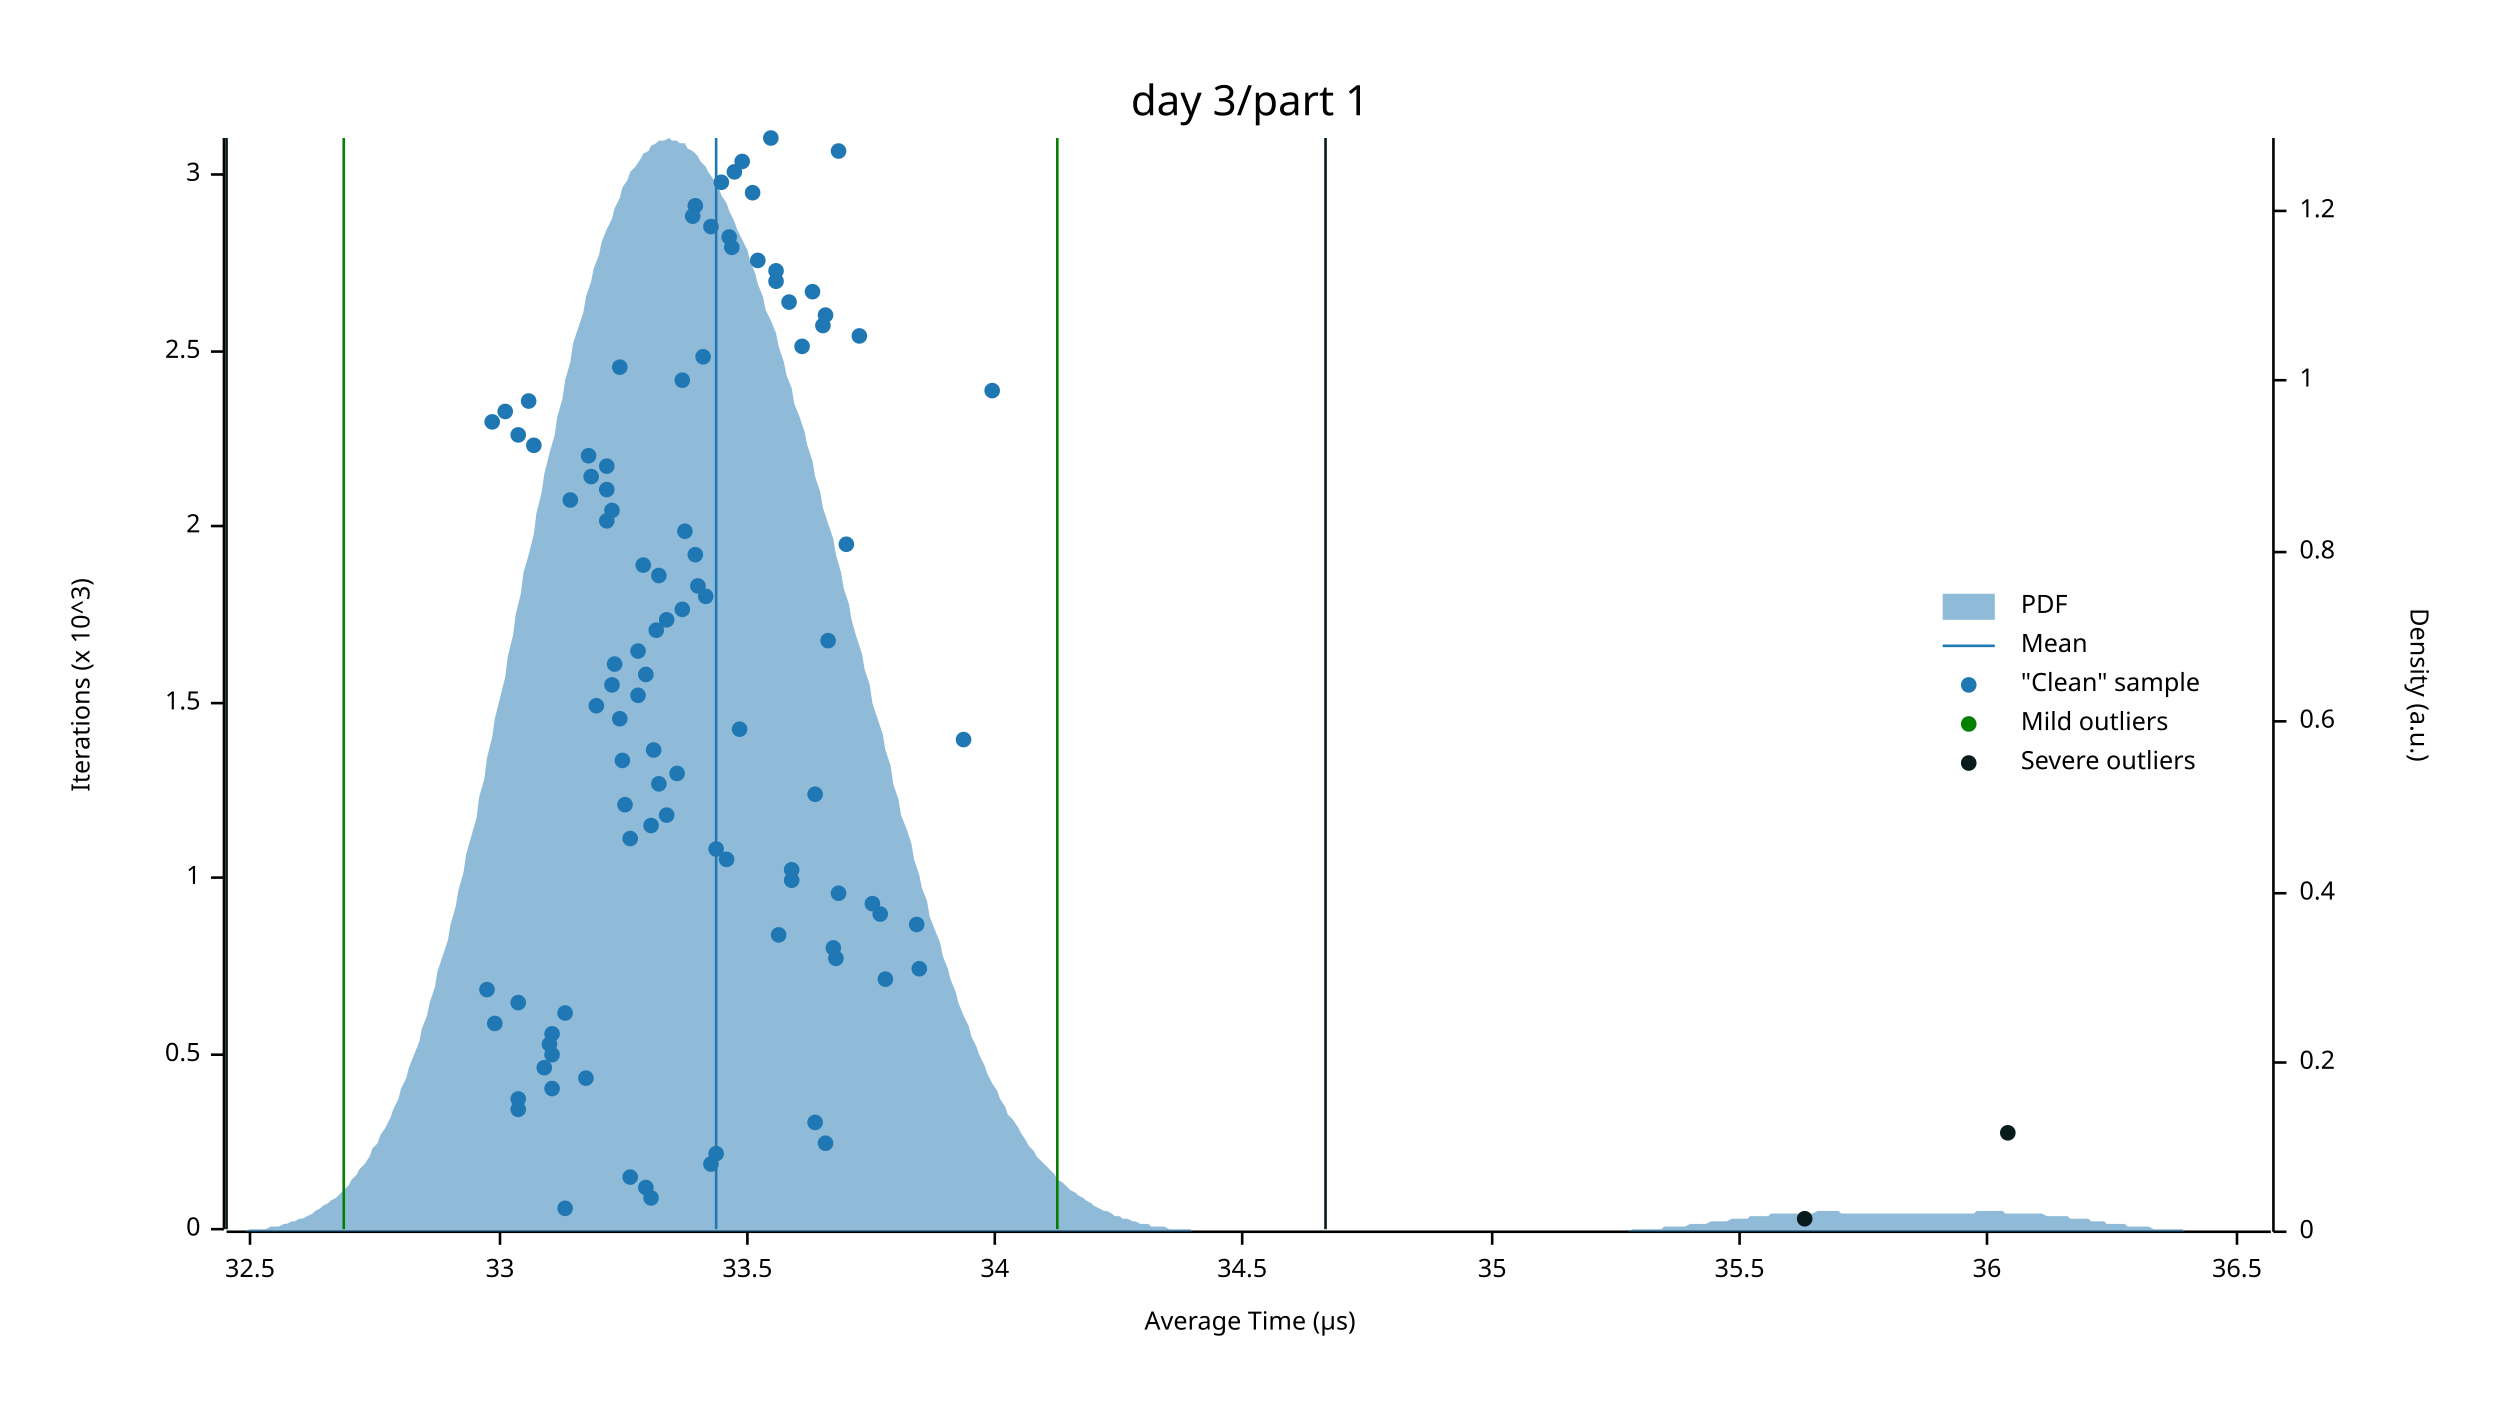
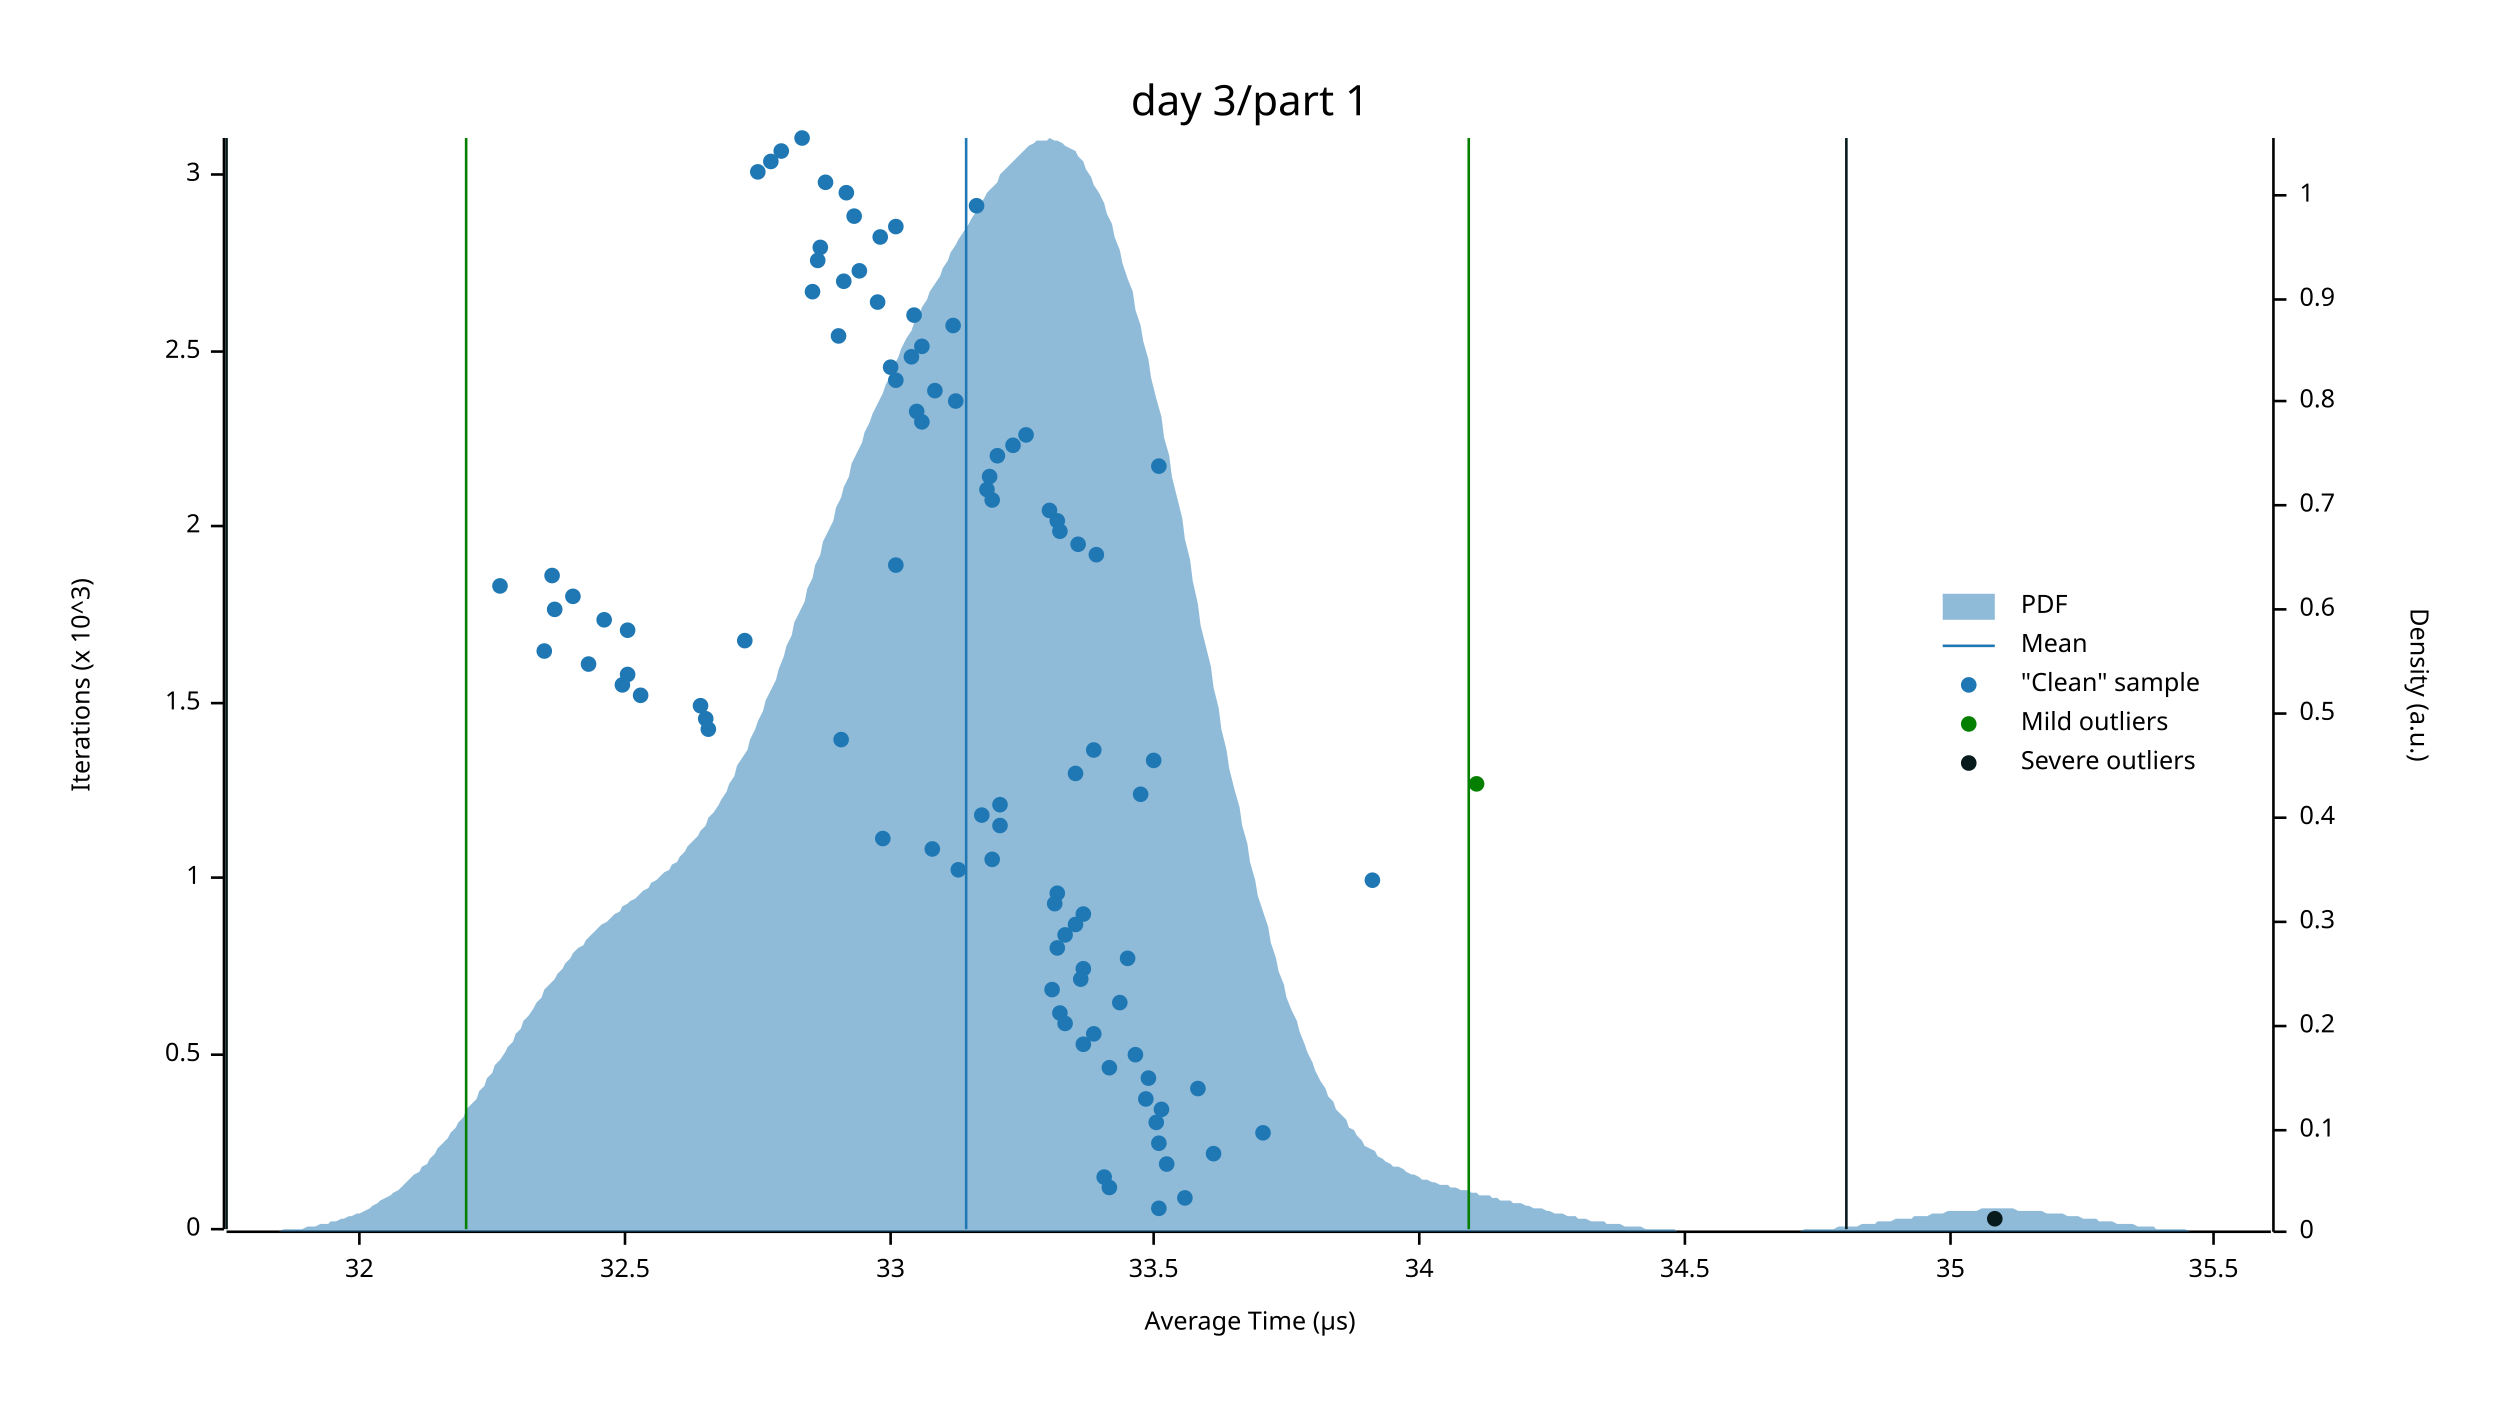
<svg xmlns="http://www.w3.org/2000/svg" width="960" height="540" viewBox="0 0 960 540">
  <text x="480" y="32" dy="0.76em" text-anchor="middle" font-family="sans-serif" font-size="16.129" opacity="1" fill="#000000">
day 3/part 1
</text>
  <text x="27" y="263" dy="0.76em" text-anchor="middle" font-family="sans-serif" font-size="9.677" opacity="1" fill="#000000" transform="rotate(270, 27, 263)">
Iterations (x 10^3)
</text>
  <text x="480" y="513" dy="-0.5ex" text-anchor="middle" font-family="sans-serif" font-size="9.677" opacity="1" fill="#000000">
Average Time (µs)
</text>
  <polyline fill="none" opacity="1" stroke="#000000" stroke-width="1" points="86,53 86,472 " />
  <text x="77" y="472" dy="0.5ex" text-anchor="end" font-family="sans-serif" font-size="9.677" opacity="1" fill="#000000">
0
</text>
  <polyline fill="none" opacity="1" stroke="#000000" stroke-width="1" points="81,472 86,472 " />
  <text x="77" y="405" dy="0.5ex" text-anchor="end" font-family="sans-serif" font-size="9.677" opacity="1" fill="#000000">
0.5
</text>
  <polyline fill="none" opacity="1" stroke="#000000" stroke-width="1" points="81,405 86,405 " />
  <text x="77" y="337" dy="0.5ex" text-anchor="end" font-family="sans-serif" font-size="9.677" opacity="1" fill="#000000">
1
</text>
  <polyline fill="none" opacity="1" stroke="#000000" stroke-width="1" points="81,337 86,337 " />
  <text x="77" y="270" dy="0.5ex" text-anchor="end" font-family="sans-serif" font-size="9.677" opacity="1" fill="#000000">
1.5
</text>
  <polyline fill="none" opacity="1" stroke="#000000" stroke-width="1" points="81,270 86,270 " />
  <text x="77" y="202" dy="0.5ex" text-anchor="end" font-family="sans-serif" font-size="9.677" opacity="1" fill="#000000">
2
</text>
  <polyline fill="none" opacity="1" stroke="#000000" stroke-width="1" points="81,202 86,202 " />
  <text x="77" y="135" dy="0.5ex" text-anchor="end" font-family="sans-serif" font-size="9.677" opacity="1" fill="#000000">
2.5
</text>
  <polyline fill="none" opacity="1" stroke="#000000" stroke-width="1" points="81,135 86,135 " />
  <text x="77" y="67" dy="0.5ex" text-anchor="end" font-family="sans-serif" font-size="9.677" opacity="1" fill="#000000">
3
</text>
  <polyline fill="none" opacity="1" stroke="#000000" stroke-width="1" points="81,67 86,67 " />
  <polyline fill="none" opacity="1" stroke="#000000" stroke-width="1" points="87,473 872,473 " />
-   <text x="96" y="483" dy="0.76em" text-anchor="middle" font-family="sans-serif" font-size="9.677" opacity="1" fill="#000000">
+   <text x="138" y="483" dy="0.76em" text-anchor="middle" font-family="sans-serif" font-size="9.677" opacity="1" fill="#000000">
+ 32
+ </text>
+   <polyline fill="none" opacity="1" stroke="#000000" stroke-width="1" points="138,473 138,478 " />
+   <text x="240" y="483" dy="0.76em" text-anchor="middle" font-family="sans-serif" font-size="9.677" opacity="1" fill="#000000">
32.5
</text>
-   <polyline fill="none" opacity="1" stroke="#000000" stroke-width="1" points="96,473 96,478 " />
-   <text x="192" y="483" dy="0.76em" text-anchor="middle" font-family="sans-serif" font-size="9.677" opacity="1" fill="#000000">
+   <polyline fill="none" opacity="1" stroke="#000000" stroke-width="1" points="240,473 240,478 " />
+   <text x="342" y="483" dy="0.76em" text-anchor="middle" font-family="sans-serif" font-size="9.677" opacity="1" fill="#000000">
33
</text>
-   <polyline fill="none" opacity="1" stroke="#000000" stroke-width="1" points="192,473 192,478 " />
-   <text x="287" y="483" dy="0.76em" text-anchor="middle" font-family="sans-serif" font-size="9.677" opacity="1" fill="#000000">
+   <polyline fill="none" opacity="1" stroke="#000000" stroke-width="1" points="342,473 342,478 " />
+   <text x="443" y="483" dy="0.76em" text-anchor="middle" font-family="sans-serif" font-size="9.677" opacity="1" fill="#000000">
33.5
</text>
-   <polyline fill="none" opacity="1" stroke="#000000" stroke-width="1" points="287,473 287,478 " />
-   <text x="382" y="483" dy="0.76em" text-anchor="middle" font-family="sans-serif" font-size="9.677" opacity="1" fill="#000000">
+   <polyline fill="none" opacity="1" stroke="#000000" stroke-width="1" points="443,473 443,478 " />
+   <text x="545" y="483" dy="0.76em" text-anchor="middle" font-family="sans-serif" font-size="9.677" opacity="1" fill="#000000">
34
</text>
-   <polyline fill="none" opacity="1" stroke="#000000" stroke-width="1" points="382,473 382,478 " />
-   <text x="477" y="483" dy="0.76em" text-anchor="middle" font-family="sans-serif" font-size="9.677" opacity="1" fill="#000000">
+   <polyline fill="none" opacity="1" stroke="#000000" stroke-width="1" points="545,473 545,478 " />
+   <text x="647" y="483" dy="0.76em" text-anchor="middle" font-family="sans-serif" font-size="9.677" opacity="1" fill="#000000">
34.5
</text>
-   <polyline fill="none" opacity="1" stroke="#000000" stroke-width="1" points="477,473 477,478 " />
-   <text x="573" y="483" dy="0.76em" text-anchor="middle" font-family="sans-serif" font-size="9.677" opacity="1" fill="#000000">
+   <polyline fill="none" opacity="1" stroke="#000000" stroke-width="1" points="647,473 647,478 " />
+   <text x="749" y="483" dy="0.76em" text-anchor="middle" font-family="sans-serif" font-size="9.677" opacity="1" fill="#000000">
35
</text>
-   <polyline fill="none" opacity="1" stroke="#000000" stroke-width="1" points="573,473 573,478 " />
-   <text x="668" y="483" dy="0.76em" text-anchor="middle" font-family="sans-serif" font-size="9.677" opacity="1" fill="#000000">
+   <polyline fill="none" opacity="1" stroke="#000000" stroke-width="1" points="749,473 749,478 " />
+   <text x="850" y="483" dy="0.76em" text-anchor="middle" font-family="sans-serif" font-size="9.677" opacity="1" fill="#000000">
35.5
</text>
-   <polyline fill="none" opacity="1" stroke="#000000" stroke-width="1" points="668,473 668,478 " />
-   <text x="763" y="483" dy="0.76em" text-anchor="middle" font-family="sans-serif" font-size="9.677" opacity="1" fill="#000000">
- 36
- </text>
-   <polyline fill="none" opacity="1" stroke="#000000" stroke-width="1" points="763,473 763,478 " />
-   <text x="859" y="483" dy="0.76em" text-anchor="middle" font-family="sans-serif" font-size="9.677" opacity="1" fill="#000000">
- 36.5
- </text>
-   <polyline fill="none" opacity="1" stroke="#000000" stroke-width="1" points="859,473 859,478 " />
+   <polyline fill="none" opacity="1" stroke="#000000" stroke-width="1" points="850,473 850,478 " />
  <text x="933" y="263" dy="0.76em" text-anchor="middle" font-family="sans-serif" font-size="9.677" opacity="1" fill="#000000" transform="rotate(90, 933, 263)">
Density (a.u.)
</text>
  <polyline fill="none" opacity="1" stroke="#000000" stroke-width="1" points="873,53 873,473 " />
  <text x="883" y="473" dy="0.5ex" text-anchor="start" font-family="sans-serif" font-size="9.677" opacity="1" fill="#000000">
0
</text>
  <polyline fill="none" opacity="1" stroke="#000000" stroke-width="1" points="873,473 878,473 " />
-   <text x="883" y="408" dy="0.5ex" text-anchor="start" font-family="sans-serif" font-size="9.677" opacity="1" fill="#000000">
+   <text x="883" y="434" dy="0.5ex" text-anchor="start" font-family="sans-serif" font-size="9.677" opacity="1" fill="#000000">
+ 0.1
+ </text>
+   <polyline fill="none" opacity="1" stroke="#000000" stroke-width="1" points="873,434 878,434 " />
+   <text x="883" y="394" dy="0.5ex" text-anchor="start" font-family="sans-serif" font-size="9.677" opacity="1" fill="#000000">
0.2
</text>
-   <polyline fill="none" opacity="1" stroke="#000000" stroke-width="1" points="873,408 878,408 " />
-   <text x="883" y="343" dy="0.5ex" text-anchor="start" font-family="sans-serif" font-size="9.677" opacity="1" fill="#000000">
+   <polyline fill="none" opacity="1" stroke="#000000" stroke-width="1" points="873,394 878,394 " />
+   <text x="883" y="354" dy="0.5ex" text-anchor="start" font-family="sans-serif" font-size="9.677" opacity="1" fill="#000000">
+ 0.3
+ </text>
+   <polyline fill="none" opacity="1" stroke="#000000" stroke-width="1" points="873,354 878,354 " />
+   <text x="883" y="314" dy="0.5ex" text-anchor="start" font-family="sans-serif" font-size="9.677" opacity="1" fill="#000000">
0.4
</text>
-   <polyline fill="none" opacity="1" stroke="#000000" stroke-width="1" points="873,343 878,343 " />
-   <text x="883" y="277" dy="0.5ex" text-anchor="start" font-family="sans-serif" font-size="9.677" opacity="1" fill="#000000">
+   <polyline fill="none" opacity="1" stroke="#000000" stroke-width="1" points="873,314 878,314 " />
+   <text x="883" y="274" dy="0.5ex" text-anchor="start" font-family="sans-serif" font-size="9.677" opacity="1" fill="#000000">
+ 0.5
+ </text>
+   <polyline fill="none" opacity="1" stroke="#000000" stroke-width="1" points="873,274 878,274 " />
+   <text x="883" y="234" dy="0.5ex" text-anchor="start" font-family="sans-serif" font-size="9.677" opacity="1" fill="#000000">
0.6
</text>
-   <polyline fill="none" opacity="1" stroke="#000000" stroke-width="1" points="873,277 878,277 " />
-   <text x="883" y="212" dy="0.5ex" text-anchor="start" font-family="sans-serif" font-size="9.677" opacity="1" fill="#000000">
+   <polyline fill="none" opacity="1" stroke="#000000" stroke-width="1" points="873,234 878,234 " />
+   <text x="883" y="194" dy="0.5ex" text-anchor="start" font-family="sans-serif" font-size="9.677" opacity="1" fill="#000000">
+ 0.7
+ </text>
+   <polyline fill="none" opacity="1" stroke="#000000" stroke-width="1" points="873,194 878,194 " />
+   <text x="883" y="154" dy="0.5ex" text-anchor="start" font-family="sans-serif" font-size="9.677" opacity="1" fill="#000000">
0.8
</text>
-   <polyline fill="none" opacity="1" stroke="#000000" stroke-width="1" points="873,212 878,212 " />
-   <text x="883" y="146" dy="0.5ex" text-anchor="start" font-family="sans-serif" font-size="9.677" opacity="1" fill="#000000">
+   <polyline fill="none" opacity="1" stroke="#000000" stroke-width="1" points="873,154 878,154 " />
+   <text x="883" y="115" dy="0.5ex" text-anchor="start" font-family="sans-serif" font-size="9.677" opacity="1" fill="#000000">
+ 0.9
+ </text>
+   <polyline fill="none" opacity="1" stroke="#000000" stroke-width="1" points="873,115 878,115 " />
+   <text x="883" y="75" dy="0.5ex" text-anchor="start" font-family="sans-serif" font-size="9.677" opacity="1" fill="#000000">
1
</text>
-   <polyline fill="none" opacity="1" stroke="#000000" stroke-width="1" points="873,146 878,146 " />
-   <text x="883" y="81" dy="0.5ex" text-anchor="start" font-family="sans-serif" font-size="9.677" opacity="1" fill="#000000">
- 1.2
- </text>
-   <polyline fill="none" opacity="1" stroke="#000000" stroke-width="1" points="873,81 878,81 " />
-   <polygon opacity="0.5" fill="#1F78B4" points="87,473 88,473 90,473 91,473 93,473 94,473 96,472 98,472 99,472 101,472 102,472 104,471 105,471 107,471 109,470 110,470 112,469 113,469 115,468 116,468 118,467 120,466 121,465 123,464 124,463 126,462 127,461 129,460 131,458 132,457 134,455 135,453 137,451 138,449 140,447 142,444 143,441 145,439 146,436 148,433 150,429 151,426 153,422 154,418 156,414 157,410 159,405 161,400 162,395 164,390 165,385 167,379 168,373 170,367 172,361 173,355 175,348 176,342 178,335 179,328 181,321 183,314 184,306 186,299 187,291 189,283 190,276 192,268 194,260 195,252 197,244 198,236 200,228 201,220 203,213 205,205 206,197 208,189 209,182 211,174 213,167 214,160 216,153 217,146 219,139 220,132 222,126 224,120 225,114 227,108 228,103 230,98 231,93 233,88 235,84 236,80 238,76 239,72 241,69 242,66 244,64 246,61 247,59 249,58 250,56 252,55 253,54 255,54 257,53 258,54 260,54 261,55 263,55 264,57 266,58 268,60 269,62 271,64 272,66 274,69 276,72 277,75 279,78 280,81 282,85 283,88 285,92 287,96 288,100 290,105 291,109 293,114 294,119 296,123 298,128 299,133 301,139 302,144 304,149 305,155 307,160 309,166 310,171 312,177 313,183 315,189 316,195 318,201 320,207 321,213 323,220 324,226 326,232 327,238 329,245 331,251 332,257 334,263 335,270 337,276 339,282 340,288 342,294 343,301 345,307 346,313 348,318 350,324 351,330 353,336 354,341 356,346 357,352 359,357 361,362 362,367 364,372 365,376 367,381 368,385 370,390 372,394 373,398 375,402 376,405 378,409 379,412 381,416 383,419 384,422 386,425 387,428 389,430 391,433 392,435 394,438 395,440 397,442 398,444 400,446 402,448 403,449 405,451 406,453 408,454 409,455 411,457 413,458 414,459 416,460 417,461 419,462 420,463 422,464 424,465 425,465 427,466 428,467 430,467 431,468 433,468 435,469 436,469 438,470 439,470 441,470 442,471 444,471 446,471 447,471 449,472 450,472 452,472 454,472 455,472 457,472 458,473 460,473 461,473 463,473 465,473 466,473 468,473 469,473 471,473 472,473 474,473 476,473 477,473 479,473 480,473 482,473 483,473 485,473 487,473 488,473 490,473 491,473 493,473 494,473 496,473 498,473 499,473 501,473 502,473 504,473 505,473 507,473 509,473 510,473 512,473 513,473 515,473 517,473 518,473 520,473 521,473 523,473 524,473 526,473 528,473 529,473 531,473 532,473 534,473 535,473 537,473 539,473 540,473 542,473 543,473 545,473 546,473 548,473 550,473 551,473 553,473 554,473 556,473 557,473 559,473 561,473 562,473 564,473 565,473 567,473 568,473 570,473 572,473 573,473 575,473 576,473 578,473 580,473 581,473 583,473 584,473 586,473 587,473 589,473 591,473 592,473 594,473 595,473 597,473 598,473 600,473 602,473 603,473 605,473 606,473 608,473 609,473 611,473 613,473 614,473 616,473 617,473 619,473 620,473 622,473 624,473 625,473 627,472 628,472 630,472 632,472 633,472 635,472 636,472 638,472 639,471 641,471 643,471 644,471 646,471 647,471 649,470 650,470 652,470 654,470 655,470 657,469 658,469 660,469 661,469 663,469 665,468 666,468 668,468 669,468 671,468 672,467 674,467 676,467 677,467 679,467 680,466 682,466 683,466 685,466 687,466 688,466 690,466 691,466 693,466 695,466 696,466 698,465 699,465 701,465 702,465 704,465 706,465 707,466 709,466 710,466 712,466 713,466 715,466 717,466 718,466 720,466 721,466 723,466 724,466 726,466 728,466 729,466 731,466 732,466 734,466 735,466 737,466 739,466 740,466 742,466 743,466 745,466 746,466 748,466 750,466 751,466 753,466 754,466 756,466 758,466 759,465 761,465 762,465 764,465 765,465 767,465 769,465 770,466 772,466 773,466 775,466 776,466 778,466 780,466 781,466 783,466 784,466 786,467 787,467 789,467 791,467 792,467 794,467 795,468 797,468 798,468 800,468 802,468 803,469 805,469 806,469 808,469 809,470 811,470 813,470 814,470 816,470 817,471 819,471 821,471 822,471 824,471 825,471 827,472 828,472 830,472 832,472 833,472 835,472 836,472 838,472 839,473 841,473 843,473 844,473 846,473 847,473 849,473 850,473 852,473 854,473 855,473 857,473 858,473 860,473 861,473 863,473 865,473 866,473 868,473 869,473 871,473 873,473 873,473 87,473 " />
-   <polyline fill="none" opacity="1" stroke="#1F78B4" stroke-width="1" points="275,472 275,53 " />
-   <polyline fill="none" opacity="1" stroke="#057F00" stroke-width="1" points="132,472 132,53 " />
-   <polyline fill="none" opacity="1" stroke="#057F00" stroke-width="1" points="406,472 406,53 " />
+   <polyline fill="none" opacity="1" stroke="#000000" stroke-width="1" points="873,75 878,75 " />
+   <polygon opacity="0.5" fill="#1F78B4" points="87,473 88,473 90,473 91,473 93,473 94,473 96,473 98,473 99,473 101,473 102,473 104,473 105,473 107,473 109,472 110,472 112,472 113,472 115,472 116,472 118,471 120,471 121,471 123,470 124,470 126,470 127,469 129,469 131,468 132,468 134,467 135,467 137,466 138,466 140,465 142,464 143,463 145,462 146,461 148,460 150,459 151,458 153,457 154,456 156,454 157,453 159,451 161,450 162,448 164,447 165,445 167,443 168,441 170,439 172,437 173,435 175,433 176,431 178,429 179,426 181,424 183,422 184,419 186,417 187,414 189,412 190,409 192,407 194,404 195,402 197,400 198,397 200,395 201,392 203,390 205,387 206,385 208,383 209,380 211,378 213,376 214,374 216,372 217,370 219,368 220,366 222,364 224,363 225,361 227,359 228,358 230,356 231,355 233,354 235,352 236,351 238,350 239,348 241,347 242,346 244,345 246,343 247,342 249,341 250,339 252,338 253,337 255,335 257,334 258,332 260,331 261,329 263,327 264,325 266,323 268,321 269,319 271,317 272,314 274,312 276,309 277,307 279,304 280,301 282,298 283,294 285,291 287,288 288,284 290,280 291,277 293,273 294,269 296,265 298,261 299,257 301,252 302,248 304,244 305,239 307,235 309,231 310,226 312,222 313,217 315,213 316,208 318,204 320,200 321,195 323,191 324,187 326,183 327,178 329,174 331,170 332,166 334,162 335,159 337,155 339,151 340,148 342,144 343,141 345,137 346,134 348,130 350,127 351,124 353,121 354,118 356,115 357,112 359,109 361,106 362,103 364,100 365,97 367,94 368,92 370,89 372,86 373,84 375,81 376,79 378,76 379,74 381,72 383,70 384,67 386,65 387,64 389,62 391,60 392,59 394,57 395,56 397,55 398,54 400,54 402,54 403,53 405,54 406,54 408,55 409,56 411,57 413,58 414,60 416,62 417,65 419,68 420,71 422,74 424,78 425,82 427,86 428,91 430,96 431,101 433,107 435,112 436,119 438,125 439,131 441,138 442,145 444,153 446,160 447,168 449,175 450,183 452,191 454,199 455,207 457,215 458,223 460,232 461,240 463,248 465,256 466,264 468,272 469,280 471,288 472,295 474,303 476,310 477,317 479,324 480,331 482,338 483,344 485,350 487,356 488,362 490,368 491,373 493,378 494,383 496,388 498,392 499,396 501,401 502,404 504,408 505,411 507,415 509,418 510,421 512,423 513,426 515,428 517,430 518,433 520,434 521,436 523,438 524,440 526,441 528,442 529,444 531,445 532,446 534,447 535,448 537,448 539,449 540,450 542,451 543,451 545,452 546,453 548,453 550,454 551,454 553,455 554,455 556,455 557,456 559,456 561,457 562,457 564,457 565,458 567,458 568,459 570,459 572,459 573,460 575,460 576,461 578,461 580,461 581,462 583,462 584,462 586,463 587,463 589,464 591,464 592,464 594,465 595,465 597,466 598,466 600,466 602,467 603,467 605,467 606,468 608,468 609,468 611,469 613,469 614,469 616,469 617,470 619,470 620,470 622,470 624,471 625,471 627,471 628,471 630,471 632,472 633,472 635,472 636,472 638,472 639,472 641,472 643,472 644,473 646,473 647,473 649,473 650,473 652,473 654,473 655,473 657,473 658,473 660,473 661,473 663,473 665,473 666,473 668,473 669,473 671,473 672,473 674,473 676,473 677,473 679,473 680,473 682,473 683,473 685,473 687,473 688,473 690,473 691,473 693,472 695,472 696,472 698,472 699,472 701,472 702,472 704,472 706,471 707,471 709,471 710,471 712,471 713,471 715,470 717,470 718,470 720,470 721,469 723,469 724,469 726,469 728,468 729,468 731,468 732,468 734,468 735,467 737,467 739,467 740,467 742,466 743,466 745,466 746,466 748,465 750,465 751,465 753,465 754,465 756,465 758,465 759,465 761,464 762,464 764,464 765,464 767,464 769,464 770,464 772,464 773,464 775,465 776,465 778,465 780,465 781,465 783,465 784,465 786,466 787,466 789,466 791,466 792,466 794,467 795,467 797,467 798,467 800,468 802,468 803,468 805,468 806,469 808,469 809,469 811,469 813,470 814,470 816,470 817,470 819,470 821,471 822,471 824,471 825,471 827,471 828,472 830,472 832,472 833,472 835,472 836,472 838,472 839,472 841,473 843,473 844,473 846,473 847,473 849,473 850,473 852,473 854,473 855,473 857,473 858,473 860,473 861,473 863,473 865,473 866,473 868,473 869,473 871,473 873,473 873,473 87,473 " />
+   <polyline fill="none" opacity="1" stroke="#1F78B4" stroke-width="1" points="371,472 371,53 " />
+   <polyline fill="none" opacity="1" stroke="#057F00" stroke-width="1" points="179,472 179,53 " />
+   <polyline fill="none" opacity="1" stroke="#057F00" stroke-width="1" points="564,472 564,53 " />
  <polyline fill="none" opacity="1" stroke="#071A1C" stroke-width="1" points="87,472 87,53 " />
-   <polyline fill="none" opacity="1" stroke="#071A1C" stroke-width="1" points="509,472 509,53 " />
-   <circle cx="217" cy="464" r="3" opacity="1" fill="#1F78B4" stroke="none" stroke-width="1" />
-   <circle cx="250" cy="460" r="3" opacity="1" fill="#1F78B4" stroke="none" stroke-width="1" />
-   <circle cx="248" cy="456" r="3" opacity="1" fill="#1F78B4" stroke="none" stroke-width="1" />
-   <circle cx="242" cy="452" r="3" opacity="1" fill="#1F78B4" stroke="none" stroke-width="1" />
-   <circle cx="273" cy="447" r="3" opacity="1" fill="#1F78B4" stroke="none" stroke-width="1" />
-   <circle cx="275" cy="443" r="3" opacity="1" fill="#1F78B4" stroke="none" stroke-width="1" />
-   <circle cx="317" cy="439" r="3" opacity="1" fill="#1F78B4" stroke="none" stroke-width="1" />
-   <circle cx="313" cy="431" r="3" opacity="1" fill="#1F78B4" stroke="none" stroke-width="1" />
-   <circle cx="199" cy="426" r="3" opacity="1" fill="#1F78B4" stroke="none" stroke-width="1" />
-   <circle cx="199" cy="422" r="3" opacity="1" fill="#1F78B4" stroke="none" stroke-width="1" />
-   <circle cx="212" cy="418" r="3" opacity="1" fill="#1F78B4" stroke="none" stroke-width="1" />
-   <circle cx="225" cy="414" r="3" opacity="1" fill="#1F78B4" stroke="none" stroke-width="1" />
-   <circle cx="209" cy="410" r="3" opacity="1" fill="#1F78B4" stroke="none" stroke-width="1" />
-   <circle cx="212" cy="405" r="3" opacity="1" fill="#1F78B4" stroke="none" stroke-width="1" />
-   <circle cx="211" cy="401" r="3" opacity="1" fill="#1F78B4" stroke="none" stroke-width="1" />
-   <circle cx="212" cy="397" r="3" opacity="1" fill="#1F78B4" stroke="none" stroke-width="1" />
-   <circle cx="190" cy="393" r="3" opacity="1" fill="#1F78B4" stroke="none" stroke-width="1" />
-   <circle cx="217" cy="389" r="3" opacity="1" fill="#1F78B4" stroke="none" stroke-width="1" />
-   <circle cx="199" cy="385" r="3" opacity="1" fill="#1F78B4" stroke="none" stroke-width="1" />
-   <circle cx="187" cy="380" r="3" opacity="1" fill="#1F78B4" stroke="none" stroke-width="1" />
-   <circle cx="340" cy="376" r="3" opacity="1" fill="#1F78B4" stroke="none" stroke-width="1" />
-   <circle cx="353" cy="372" r="3" opacity="1" fill="#1F78B4" stroke="none" stroke-width="1" />
-   <circle cx="321" cy="368" r="3" opacity="1" fill="#1F78B4" stroke="none" stroke-width="1" />
-   <circle cx="320" cy="364" r="3" opacity="1" fill="#1F78B4" stroke="none" stroke-width="1" />
-   <circle cx="299" cy="359" r="3" opacity="1" fill="#1F78B4" stroke="none" stroke-width="1" />
-   <circle cx="352" cy="355" r="3" opacity="1" fill="#1F78B4" stroke="none" stroke-width="1" />
-   <circle cx="338" cy="351" r="3" opacity="1" fill="#1F78B4" stroke="none" stroke-width="1" />
-   <circle cx="335" cy="347" r="3" opacity="1" fill="#1F78B4" stroke="none" stroke-width="1" />
-   <circle cx="322" cy="343" r="3" opacity="1" fill="#1F78B4" stroke="none" stroke-width="1" />
-   <circle cx="304" cy="338" r="3" opacity="1" fill="#1F78B4" stroke="none" stroke-width="1" />
-   <circle cx="304" cy="334" r="3" opacity="1" fill="#1F78B4" stroke="none" stroke-width="1" />
-   <circle cx="279" cy="330" r="3" opacity="1" fill="#1F78B4" stroke="none" stroke-width="1" />
-   <circle cx="275" cy="326" r="3" opacity="1" fill="#1F78B4" stroke="none" stroke-width="1" />
-   <circle cx="242" cy="322" r="3" opacity="1" fill="#1F78B4" stroke="none" stroke-width="1" />
-   <circle cx="250" cy="317" r="3" opacity="1" fill="#1F78B4" stroke="none" stroke-width="1" />
-   <circle cx="256" cy="313" r="3" opacity="1" fill="#1F78B4" stroke="none" stroke-width="1" />
-   <circle cx="240" cy="309" r="3" opacity="1" fill="#1F78B4" stroke="none" stroke-width="1" />
-   <circle cx="313" cy="305" r="3" opacity="1" fill="#1F78B4" stroke="none" stroke-width="1" />
-   <circle cx="253" cy="301" r="3" opacity="1" fill="#1F78B4" stroke="none" stroke-width="1" />
-   <circle cx="260" cy="297" r="3" opacity="1" fill="#1F78B4" stroke="none" stroke-width="1" />
-   <circle cx="239" cy="292" r="3" opacity="1" fill="#1F78B4" stroke="none" stroke-width="1" />
-   <circle cx="251" cy="288" r="3" opacity="1" fill="#1F78B4" stroke="none" stroke-width="1" />
-   <circle cx="370" cy="284" r="3" opacity="1" fill="#1F78B4" stroke="none" stroke-width="1" />
-   <circle cx="284" cy="280" r="3" opacity="1" fill="#1F78B4" stroke="none" stroke-width="1" />
-   <circle cx="238" cy="276" r="3" opacity="1" fill="#1F78B4" stroke="none" stroke-width="1" />
-   <circle cx="229" cy="271" r="3" opacity="1" fill="#1F78B4" stroke="none" stroke-width="1" />
-   <circle cx="245" cy="267" r="3" opacity="1" fill="#1F78B4" stroke="none" stroke-width="1" />
-   <circle cx="235" cy="263" r="3" opacity="1" fill="#1F78B4" stroke="none" stroke-width="1" />
-   <circle cx="248" cy="259" r="3" opacity="1" fill="#1F78B4" stroke="none" stroke-width="1" />
-   <circle cx="236" cy="255" r="3" opacity="1" fill="#1F78B4" stroke="none" stroke-width="1" />
-   <circle cx="245" cy="250" r="3" opacity="1" fill="#1F78B4" stroke="none" stroke-width="1" />
-   <circle cx="318" cy="246" r="3" opacity="1" fill="#1F78B4" stroke="none" stroke-width="1" />
-   <circle cx="252" cy="242" r="3" opacity="1" fill="#1F78B4" stroke="none" stroke-width="1" />
-   <circle cx="256" cy="238" r="3" opacity="1" fill="#1F78B4" stroke="none" stroke-width="1" />
-   <circle cx="262" cy="234" r="3" opacity="1" fill="#1F78B4" stroke="none" stroke-width="1" />
-   <circle cx="271" cy="229" r="3" opacity="1" fill="#1F78B4" stroke="none" stroke-width="1" />
-   <circle cx="268" cy="225" r="3" opacity="1" fill="#1F78B4" stroke="none" stroke-width="1" />
-   <circle cx="253" cy="221" r="3" opacity="1" fill="#1F78B4" stroke="none" stroke-width="1" />
-   <circle cx="247" cy="217" r="3" opacity="1" fill="#1F78B4" stroke="none" stroke-width="1" />
-   <circle cx="267" cy="213" r="3" opacity="1" fill="#1F78B4" stroke="none" stroke-width="1" />
-   <circle cx="325" cy="209" r="3" opacity="1" fill="#1F78B4" stroke="none" stroke-width="1" />
-   <circle cx="263" cy="204" r="3" opacity="1" fill="#1F78B4" stroke="none" stroke-width="1" />
-   <circle cx="233" cy="200" r="3" opacity="1" fill="#1F78B4" stroke="none" stroke-width="1" />
-   <circle cx="235" cy="196" r="3" opacity="1" fill="#1F78B4" stroke="none" stroke-width="1" />
-   <circle cx="219" cy="192" r="3" opacity="1" fill="#1F78B4" stroke="none" stroke-width="1" />
-   <circle cx="233" cy="188" r="3" opacity="1" fill="#1F78B4" stroke="none" stroke-width="1" />
-   <circle cx="227" cy="183" r="3" opacity="1" fill="#1F78B4" stroke="none" stroke-width="1" />
-   <circle cx="233" cy="179" r="3" opacity="1" fill="#1F78B4" stroke="none" stroke-width="1" />
-   <circle cx="226" cy="175" r="3" opacity="1" fill="#1F78B4" stroke="none" stroke-width="1" />
-   <circle cx="205" cy="171" r="3" opacity="1" fill="#1F78B4" stroke="none" stroke-width="1" />
-   <circle cx="199" cy="167" r="3" opacity="1" fill="#1F78B4" stroke="none" stroke-width="1" />
-   <circle cx="189" cy="162" r="3" opacity="1" fill="#1F78B4" stroke="none" stroke-width="1" />
-   <circle cx="194" cy="158" r="3" opacity="1" fill="#1F78B4" stroke="none" stroke-width="1" />
-   <circle cx="203" cy="154" r="3" opacity="1" fill="#1F78B4" stroke="none" stroke-width="1" />
-   <circle cx="381" cy="150" r="3" opacity="1" fill="#1F78B4" stroke="none" stroke-width="1" />
-   <circle cx="262" cy="146" r="3" opacity="1" fill="#1F78B4" stroke="none" stroke-width="1" />
-   <circle cx="238" cy="141" r="3" opacity="1" fill="#1F78B4" stroke="none" stroke-width="1" />
-   <circle cx="270" cy="137" r="3" opacity="1" fill="#1F78B4" stroke="none" stroke-width="1" />
-   <circle cx="308" cy="133" r="3" opacity="1" fill="#1F78B4" stroke="none" stroke-width="1" />
-   <circle cx="330" cy="129" r="3" opacity="1" fill="#1F78B4" stroke="none" stroke-width="1" />
-   <circle cx="316" cy="125" r="3" opacity="1" fill="#1F78B4" stroke="none" stroke-width="1" />
-   <circle cx="317" cy="121" r="3" opacity="1" fill="#1F78B4" stroke="none" stroke-width="1" />
-   <circle cx="303" cy="116" r="3" opacity="1" fill="#1F78B4" stroke="none" stroke-width="1" />
+   <polyline fill="none" opacity="1" stroke="#071A1C" stroke-width="1" points="709,472 709,53 " />
+   <circle cx="445" cy="464" r="3" opacity="1" fill="#1F78B4" stroke="none" stroke-width="1" />
+   <circle cx="455" cy="460" r="3" opacity="1" fill="#1F78B4" stroke="none" stroke-width="1" />
+   <circle cx="426" cy="456" r="3" opacity="1" fill="#1F78B4" stroke="none" stroke-width="1" />
+   <circle cx="424" cy="452" r="3" opacity="1" fill="#1F78B4" stroke="none" stroke-width="1" />
+   <circle cx="448" cy="447" r="3" opacity="1" fill="#1F78B4" stroke="none" stroke-width="1" />
+   <circle cx="466" cy="443" r="3" opacity="1" fill="#1F78B4" stroke="none" stroke-width="1" />
+   <circle cx="445" cy="439" r="3" opacity="1" fill="#1F78B4" stroke="none" stroke-width="1" />
+   <circle cx="485" cy="435" r="3" opacity="1" fill="#1F78B4" stroke="none" stroke-width="1" />
+   <circle cx="444" cy="431" r="3" opacity="1" fill="#1F78B4" stroke="none" stroke-width="1" />
+   <circle cx="446" cy="426" r="3" opacity="1" fill="#1F78B4" stroke="none" stroke-width="1" />
+   <circle cx="440" cy="422" r="3" opacity="1" fill="#1F78B4" stroke="none" stroke-width="1" />
+   <circle cx="460" cy="418" r="3" opacity="1" fill="#1F78B4" stroke="none" stroke-width="1" />
+   <circle cx="441" cy="414" r="3" opacity="1" fill="#1F78B4" stroke="none" stroke-width="1" />
+   <circle cx="426" cy="410" r="3" opacity="1" fill="#1F78B4" stroke="none" stroke-width="1" />
+   <circle cx="436" cy="405" r="3" opacity="1" fill="#1F78B4" stroke="none" stroke-width="1" />
+   <circle cx="416" cy="401" r="3" opacity="1" fill="#1F78B4" stroke="none" stroke-width="1" />
+   <circle cx="420" cy="397" r="3" opacity="1" fill="#1F78B4" stroke="none" stroke-width="1" />
+   <circle cx="409" cy="393" r="3" opacity="1" fill="#1F78B4" stroke="none" stroke-width="1" />
+   <circle cx="407" cy="389" r="3" opacity="1" fill="#1F78B4" stroke="none" stroke-width="1" />
+   <circle cx="430" cy="385" r="3" opacity="1" fill="#1F78B4" stroke="none" stroke-width="1" />
+   <circle cx="404" cy="380" r="3" opacity="1" fill="#1F78B4" stroke="none" stroke-width="1" />
+   <circle cx="415" cy="376" r="3" opacity="1" fill="#1F78B4" stroke="none" stroke-width="1" />
+   <circle cx="416" cy="372" r="3" opacity="1" fill="#1F78B4" stroke="none" stroke-width="1" />
+   <circle cx="433" cy="368" r="3" opacity="1" fill="#1F78B4" stroke="none" stroke-width="1" />
+   <circle cx="406" cy="364" r="3" opacity="1" fill="#1F78B4" stroke="none" stroke-width="1" />
+   <circle cx="409" cy="359" r="3" opacity="1" fill="#1F78B4" stroke="none" stroke-width="1" />
+   <circle cx="413" cy="355" r="3" opacity="1" fill="#1F78B4" stroke="none" stroke-width="1" />
+   <circle cx="416" cy="351" r="3" opacity="1" fill="#1F78B4" stroke="none" stroke-width="1" />
+   <circle cx="405" cy="347" r="3" opacity="1" fill="#1F78B4" stroke="none" stroke-width="1" />
+   <circle cx="406" cy="343" r="3" opacity="1" fill="#1F78B4" stroke="none" stroke-width="1" />
+   <circle cx="527" cy="338" r="3" opacity="1" fill="#1F78B4" stroke="none" stroke-width="1" />
+   <circle cx="368" cy="334" r="3" opacity="1" fill="#1F78B4" stroke="none" stroke-width="1" />
+   <circle cx="381" cy="330" r="3" opacity="1" fill="#1F78B4" stroke="none" stroke-width="1" />
+   <circle cx="358" cy="326" r="3" opacity="1" fill="#1F78B4" stroke="none" stroke-width="1" />
+   <circle cx="339" cy="322" r="3" opacity="1" fill="#1F78B4" stroke="none" stroke-width="1" />
+   <circle cx="384" cy="317" r="3" opacity="1" fill="#1F78B4" stroke="none" stroke-width="1" />
+   <circle cx="377" cy="313" r="3" opacity="1" fill="#1F78B4" stroke="none" stroke-width="1" />
+   <circle cx="384" cy="309" r="3" opacity="1" fill="#1F78B4" stroke="none" stroke-width="1" />
+   <circle cx="438" cy="305" r="3" opacity="1" fill="#1F78B4" stroke="none" stroke-width="1" />
+   <circle cx="413" cy="297" r="3" opacity="1" fill="#1F78B4" stroke="none" stroke-width="1" />
+   <circle cx="443" cy="292" r="3" opacity="1" fill="#1F78B4" stroke="none" stroke-width="1" />
+   <circle cx="420" cy="288" r="3" opacity="1" fill="#1F78B4" stroke="none" stroke-width="1" />
+   <circle cx="323" cy="284" r="3" opacity="1" fill="#1F78B4" stroke="none" stroke-width="1" />
+   <circle cx="272" cy="280" r="3" opacity="1" fill="#1F78B4" stroke="none" stroke-width="1" />
+   <circle cx="271" cy="276" r="3" opacity="1" fill="#1F78B4" stroke="none" stroke-width="1" />
+   <circle cx="269" cy="271" r="3" opacity="1" fill="#1F78B4" stroke="none" stroke-width="1" />
+   <circle cx="246" cy="267" r="3" opacity="1" fill="#1F78B4" stroke="none" stroke-width="1" />
+   <circle cx="239" cy="263" r="3" opacity="1" fill="#1F78B4" stroke="none" stroke-width="1" />
+   <circle cx="241" cy="259" r="3" opacity="1" fill="#1F78B4" stroke="none" stroke-width="1" />
+   <circle cx="226" cy="255" r="3" opacity="1" fill="#1F78B4" stroke="none" stroke-width="1" />
+   <circle cx="209" cy="250" r="3" opacity="1" fill="#1F78B4" stroke="none" stroke-width="1" />
+   <circle cx="286" cy="246" r="3" opacity="1" fill="#1F78B4" stroke="none" stroke-width="1" />
+   <circle cx="241" cy="242" r="3" opacity="1" fill="#1F78B4" stroke="none" stroke-width="1" />
+   <circle cx="232" cy="238" r="3" opacity="1" fill="#1F78B4" stroke="none" stroke-width="1" />
+   <circle cx="213" cy="234" r="3" opacity="1" fill="#1F78B4" stroke="none" stroke-width="1" />
+   <circle cx="220" cy="229" r="3" opacity="1" fill="#1F78B4" stroke="none" stroke-width="1" />
+   <circle cx="192" cy="225" r="3" opacity="1" fill="#1F78B4" stroke="none" stroke-width="1" />
+   <circle cx="212" cy="221" r="3" opacity="1" fill="#1F78B4" stroke="none" stroke-width="1" />
+   <circle cx="344" cy="217" r="3" opacity="1" fill="#1F78B4" stroke="none" stroke-width="1" />
+   <circle cx="421" cy="213" r="3" opacity="1" fill="#1F78B4" stroke="none" stroke-width="1" />
+   <circle cx="414" cy="209" r="3" opacity="1" fill="#1F78B4" stroke="none" stroke-width="1" />
+   <circle cx="407" cy="204" r="3" opacity="1" fill="#1F78B4" stroke="none" stroke-width="1" />
+   <circle cx="406" cy="200" r="3" opacity="1" fill="#1F78B4" stroke="none" stroke-width="1" />
+   <circle cx="403" cy="196" r="3" opacity="1" fill="#1F78B4" stroke="none" stroke-width="1" />
+   <circle cx="381" cy="192" r="3" opacity="1" fill="#1F78B4" stroke="none" stroke-width="1" />
+   <circle cx="379" cy="188" r="3" opacity="1" fill="#1F78B4" stroke="none" stroke-width="1" />
+   <circle cx="380" cy="183" r="3" opacity="1" fill="#1F78B4" stroke="none" stroke-width="1" />
+   <circle cx="445" cy="179" r="3" opacity="1" fill="#1F78B4" stroke="none" stroke-width="1" />
+   <circle cx="383" cy="175" r="3" opacity="1" fill="#1F78B4" stroke="none" stroke-width="1" />
+   <circle cx="389" cy="171" r="3" opacity="1" fill="#1F78B4" stroke="none" stroke-width="1" />
+   <circle cx="394" cy="167" r="3" opacity="1" fill="#1F78B4" stroke="none" stroke-width="1" />
+   <circle cx="354" cy="162" r="3" opacity="1" fill="#1F78B4" stroke="none" stroke-width="1" />
+   <circle cx="352" cy="158" r="3" opacity="1" fill="#1F78B4" stroke="none" stroke-width="1" />
+   <circle cx="367" cy="154" r="3" opacity="1" fill="#1F78B4" stroke="none" stroke-width="1" />
+   <circle cx="359" cy="150" r="3" opacity="1" fill="#1F78B4" stroke="none" stroke-width="1" />
+   <circle cx="344" cy="146" r="3" opacity="1" fill="#1F78B4" stroke="none" stroke-width="1" />
+   <circle cx="342" cy="141" r="3" opacity="1" fill="#1F78B4" stroke="none" stroke-width="1" />
+   <circle cx="350" cy="137" r="3" opacity="1" fill="#1F78B4" stroke="none" stroke-width="1" />
+   <circle cx="354" cy="133" r="3" opacity="1" fill="#1F78B4" stroke="none" stroke-width="1" />
+   <circle cx="322" cy="129" r="3" opacity="1" fill="#1F78B4" stroke="none" stroke-width="1" />
+   <circle cx="366" cy="125" r="3" opacity="1" fill="#1F78B4" stroke="none" stroke-width="1" />
+   <circle cx="351" cy="121" r="3" opacity="1" fill="#1F78B4" stroke="none" stroke-width="1" />
+   <circle cx="337" cy="116" r="3" opacity="1" fill="#1F78B4" stroke="none" stroke-width="1" />
  <circle cx="312" cy="112" r="3" opacity="1" fill="#1F78B4" stroke="none" stroke-width="1" />
-   <circle cx="298" cy="108" r="3" opacity="1" fill="#1F78B4" stroke="none" stroke-width="1" />
-   <circle cx="298" cy="104" r="3" opacity="1" fill="#1F78B4" stroke="none" stroke-width="1" />
-   <circle cx="291" cy="100" r="3" opacity="1" fill="#1F78B4" stroke="none" stroke-width="1" />
-   <circle cx="281" cy="95" r="3" opacity="1" fill="#1F78B4" stroke="none" stroke-width="1" />
-   <circle cx="280" cy="91" r="3" opacity="1" fill="#1F78B4" stroke="none" stroke-width="1" />
-   <circle cx="273" cy="87" r="3" opacity="1" fill="#1F78B4" stroke="none" stroke-width="1" />
-   <circle cx="266" cy="83" r="3" opacity="1" fill="#1F78B4" stroke="none" stroke-width="1" />
-   <circle cx="267" cy="79" r="3" opacity="1" fill="#1F78B4" stroke="none" stroke-width="1" />
-   <circle cx="289" cy="74" r="3" opacity="1" fill="#1F78B4" stroke="none" stroke-width="1" />
-   <circle cx="277" cy="70" r="3" opacity="1" fill="#1F78B4" stroke="none" stroke-width="1" />
-   <circle cx="282" cy="66" r="3" opacity="1" fill="#1F78B4" stroke="none" stroke-width="1" />
-   <circle cx="285" cy="62" r="3" opacity="1" fill="#1F78B4" stroke="none" stroke-width="1" />
-   <circle cx="322" cy="58" r="3" opacity="1" fill="#1F78B4" stroke="none" stroke-width="1" />
-   <circle cx="296" cy="53" r="3" opacity="1" fill="#1F78B4" stroke="none" stroke-width="1" />
-   <circle cx="693" cy="468" r="3" opacity="1" fill="#071A1C" stroke="none" stroke-width="1" />
-   <circle cx="771" cy="435" r="3" opacity="1" fill="#071A1C" stroke="none" stroke-width="1" />
+   <circle cx="324" cy="108" r="3" opacity="1" fill="#1F78B4" stroke="none" stroke-width="1" />
+   <circle cx="330" cy="104" r="3" opacity="1" fill="#1F78B4" stroke="none" stroke-width="1" />
+   <circle cx="314" cy="100" r="3" opacity="1" fill="#1F78B4" stroke="none" stroke-width="1" />
+   <circle cx="315" cy="95" r="3" opacity="1" fill="#1F78B4" stroke="none" stroke-width="1" />
+   <circle cx="338" cy="91" r="3" opacity="1" fill="#1F78B4" stroke="none" stroke-width="1" />
+   <circle cx="344" cy="87" r="3" opacity="1" fill="#1F78B4" stroke="none" stroke-width="1" />
+   <circle cx="328" cy="83" r="3" opacity="1" fill="#1F78B4" stroke="none" stroke-width="1" />
+   <circle cx="375" cy="79" r="3" opacity="1" fill="#1F78B4" stroke="none" stroke-width="1" />
+   <circle cx="325" cy="74" r="3" opacity="1" fill="#1F78B4" stroke="none" stroke-width="1" />
+   <circle cx="317" cy="70" r="3" opacity="1" fill="#1F78B4" stroke="none" stroke-width="1" />
+   <circle cx="291" cy="66" r="3" opacity="1" fill="#1F78B4" stroke="none" stroke-width="1" />
+   <circle cx="296" cy="62" r="3" opacity="1" fill="#1F78B4" stroke="none" stroke-width="1" />
+   <circle cx="300" cy="58" r="3" opacity="1" fill="#1F78B4" stroke="none" stroke-width="1" />
+   <circle cx="308" cy="53" r="3" opacity="1" fill="#1F78B4" stroke="none" stroke-width="1" />
+   <circle cx="567" cy="301" r="3" opacity="1" fill="#057F00" stroke="none" stroke-width="1" />
+   <circle cx="766" cy="468" r="3" opacity="1" fill="#071A1C" stroke="none" stroke-width="1" />
  <text x="776" y="228" dy="0.76em" text-anchor="start" font-family="sans-serif" font-size="9.677" opacity="1" fill="#000000">
PDF
</text>
  <text x="776" y="243" dy="0.76em" text-anchor="start" font-family="sans-serif" font-size="9.677" opacity="1" fill="#000000">
Mean
</text>
  <text x="776" y="258" dy="0.76em" text-anchor="start" font-family="sans-serif" font-size="9.677" opacity="1" fill="#000000">
"Clean" sample
</text>
  <text x="776" y="273" dy="0.76em" text-anchor="start" font-family="sans-serif" font-size="9.677" opacity="1" fill="#000000">
Mild outliers
</text>
  <text x="776" y="288" dy="0.76em" text-anchor="start" font-family="sans-serif" font-size="9.677" opacity="1" fill="#000000">
Severe outliers
</text>
  <rect x="746" y="228" width="20" height="10" opacity="0.5" fill="#1F78B4" stroke="none" />
  <polyline fill="none" opacity="1" stroke="#1F78B4" stroke-width="1" points="746,248 766,248 " />
  <circle cx="756" cy="263" r="3" opacity="1" fill="#1F78B4" stroke="none" stroke-width="1" />
  <circle cx="756" cy="278" r="3" opacity="1" fill="#057F00" stroke="none" stroke-width="1" />
  <circle cx="756" cy="293" r="3" opacity="1" fill="#071A1C" stroke="none" stroke-width="1" />
</svg>
